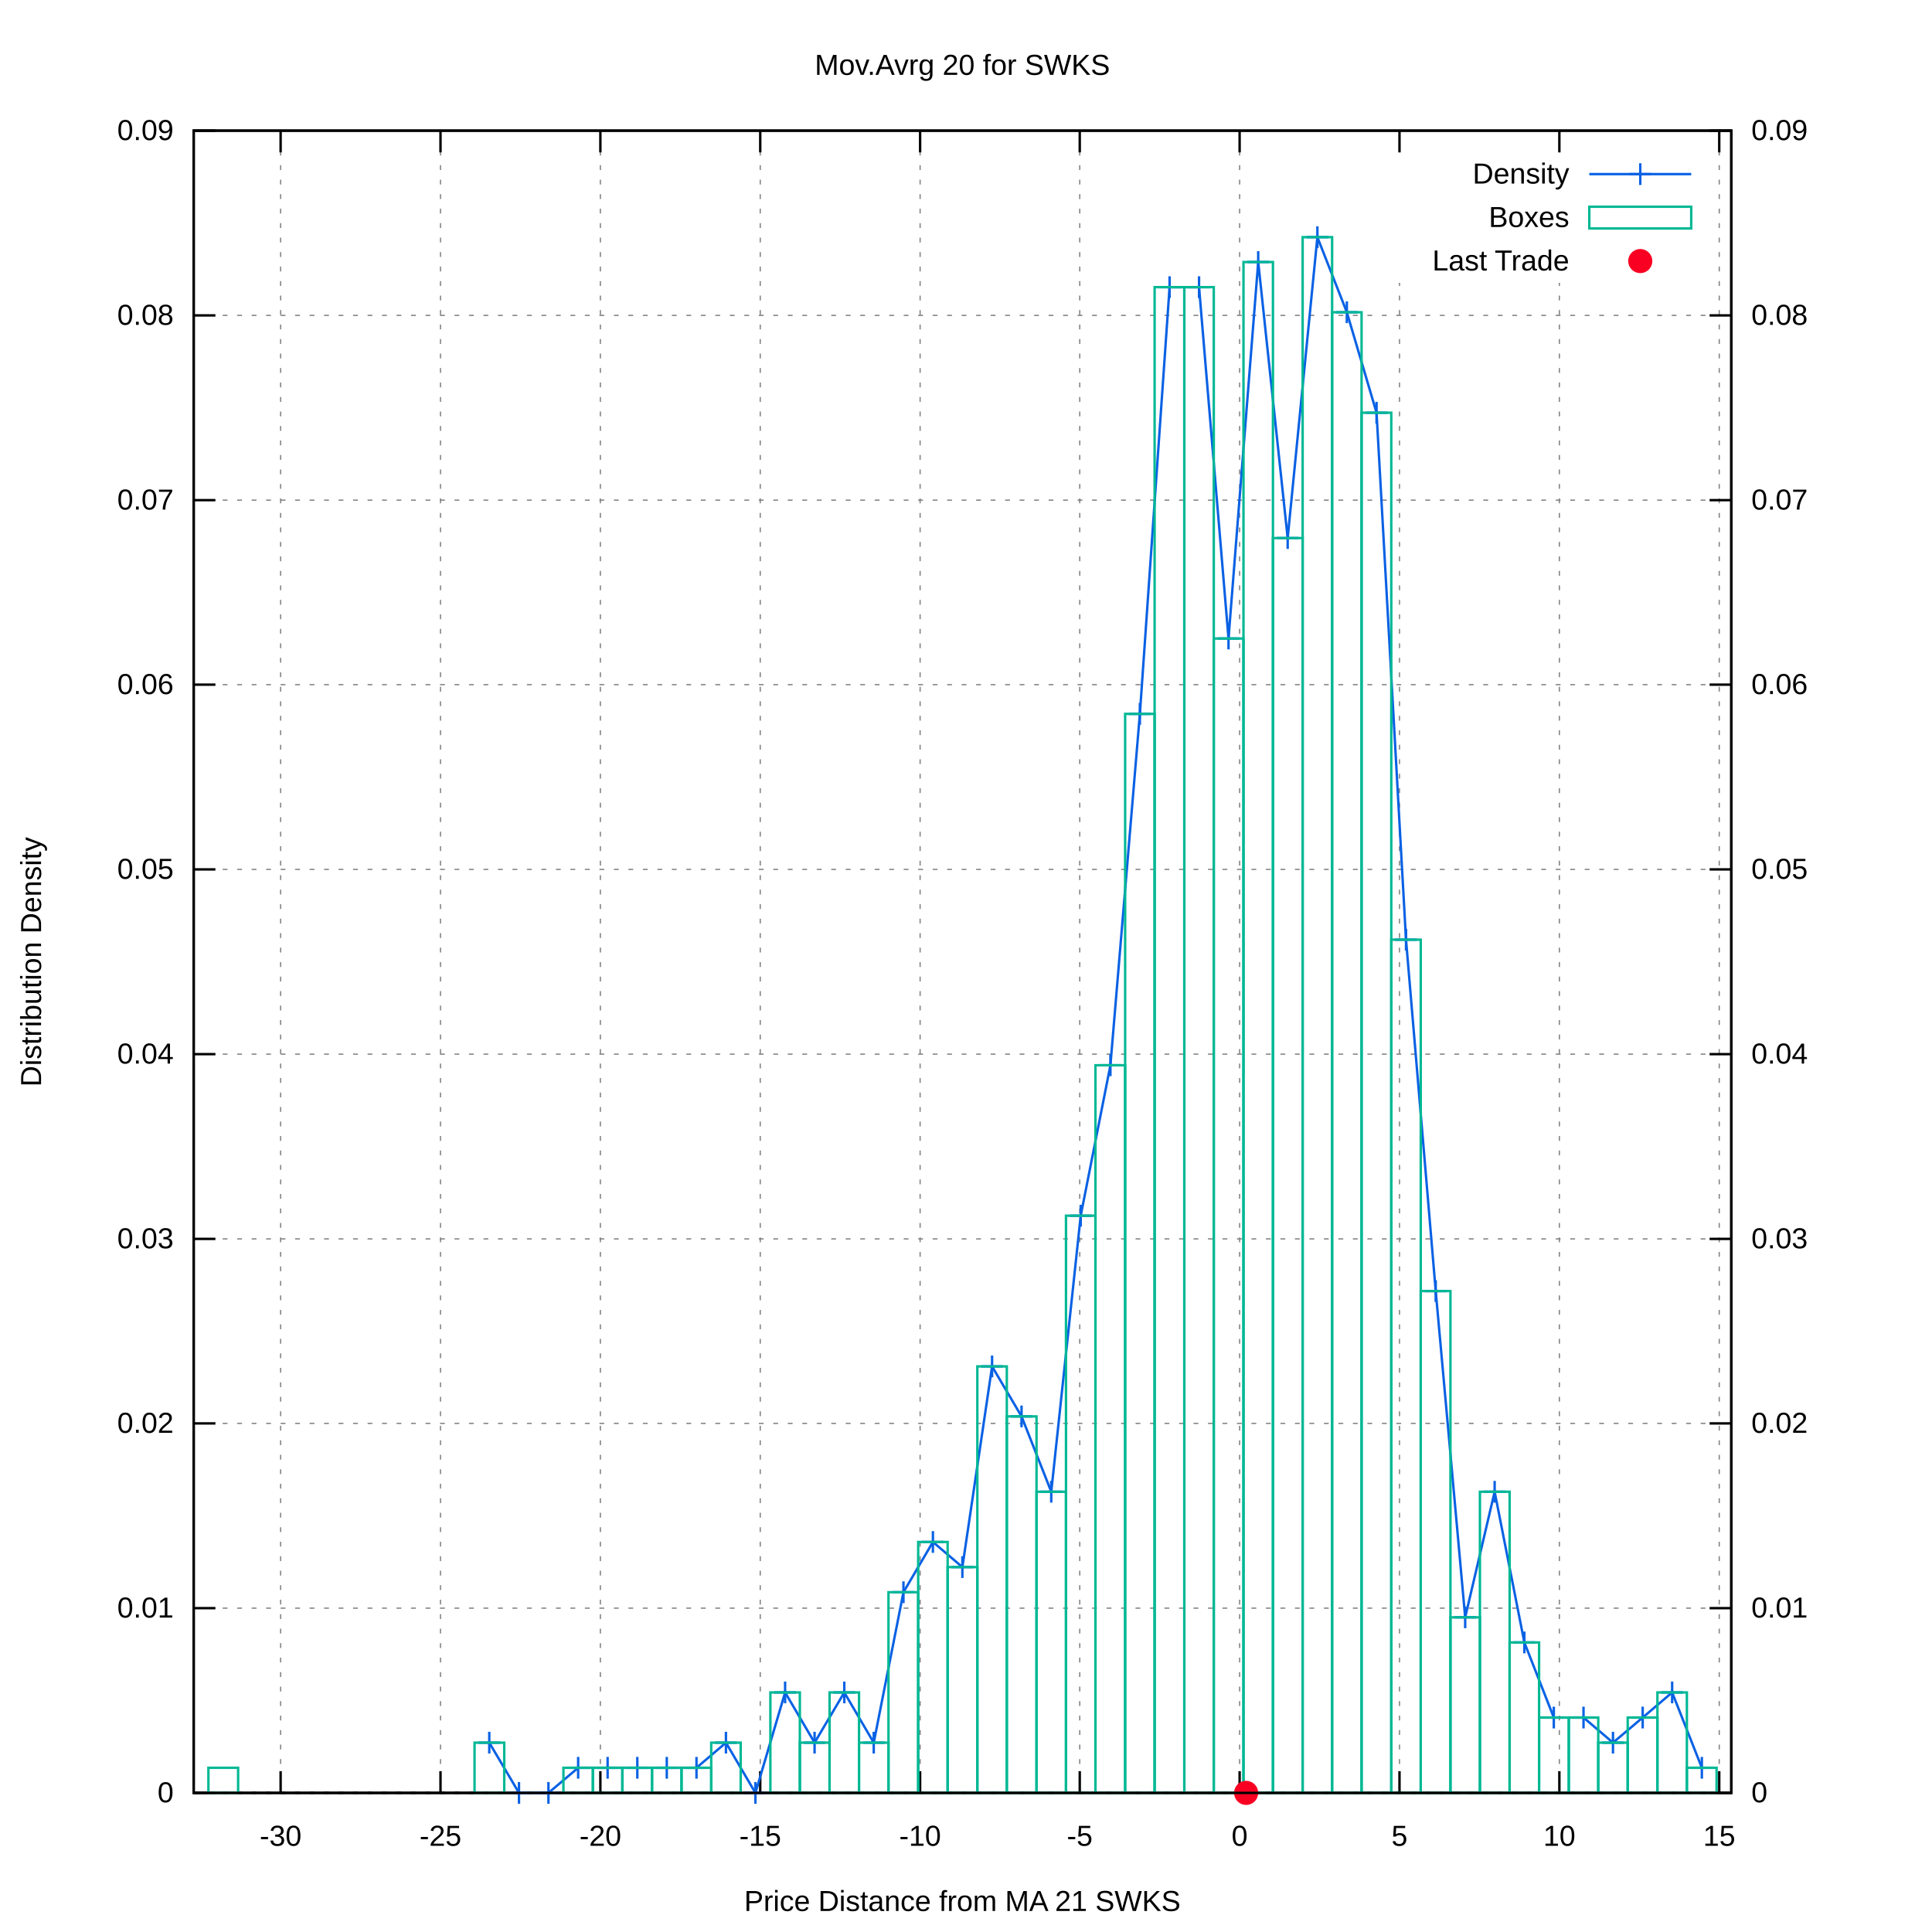
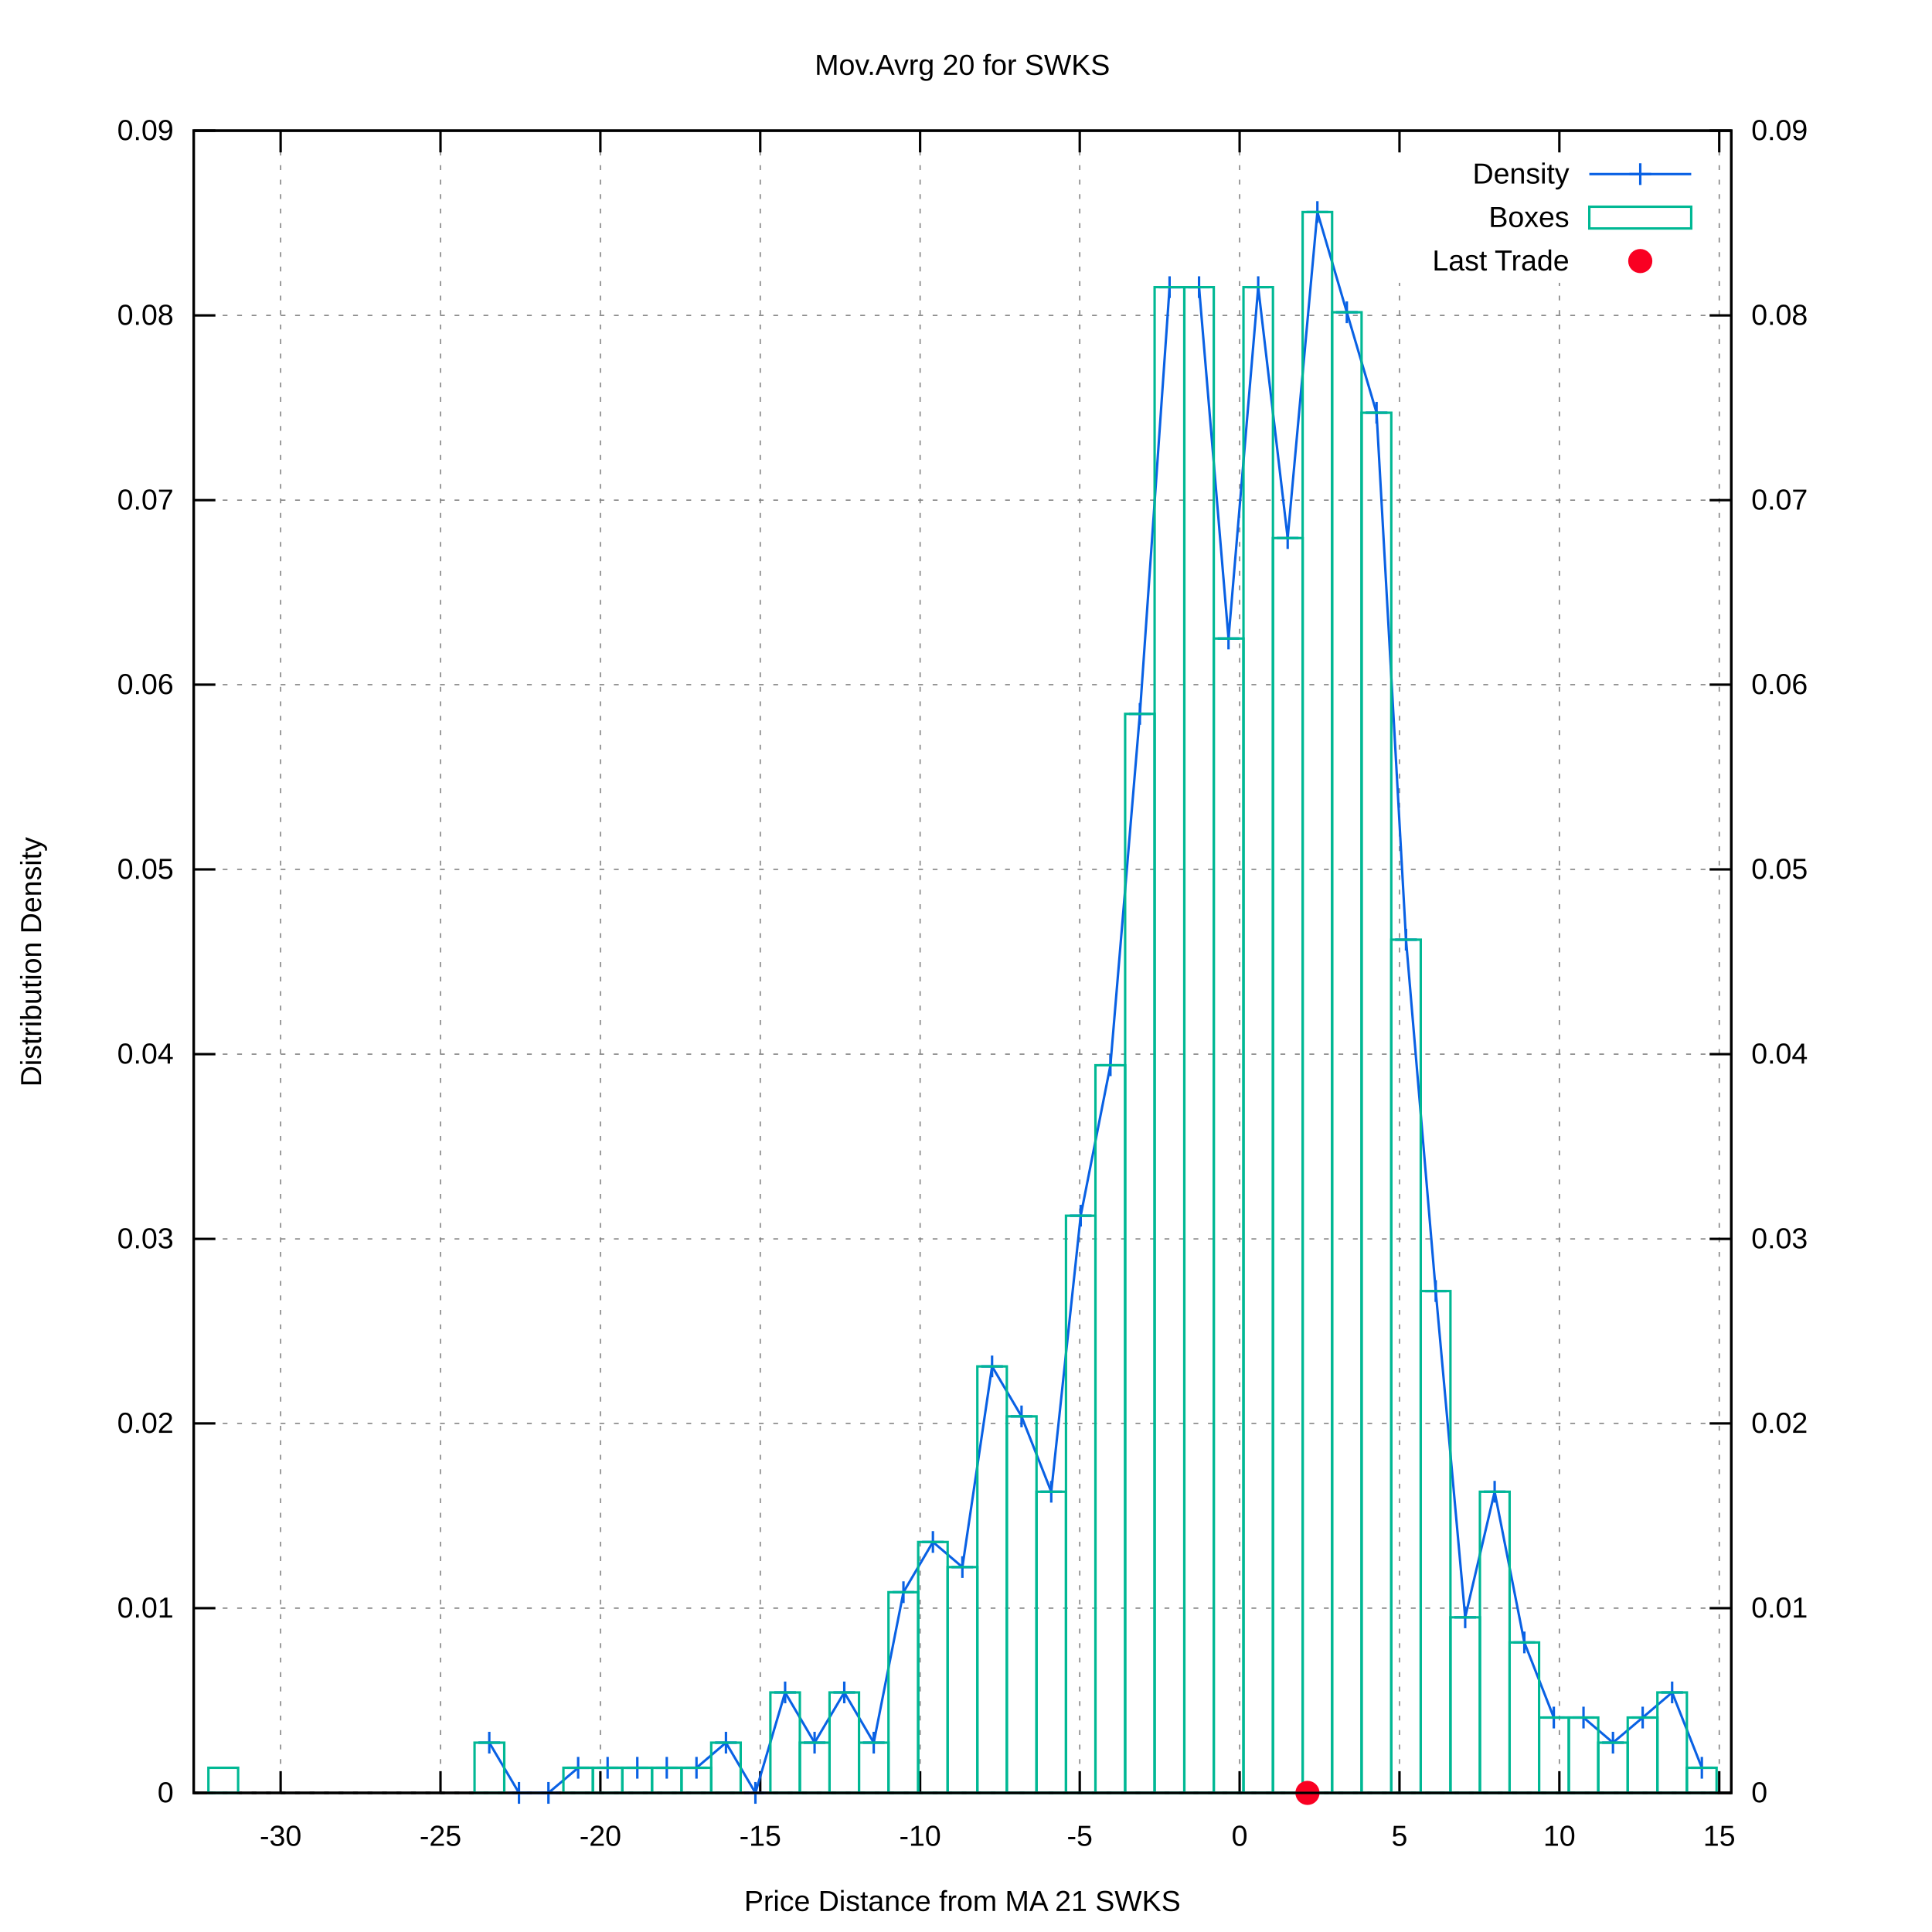
<svg xmlns="http://www.w3.org/2000/svg" xmlns:xlink="http://www.w3.org/1999/xlink" viewBox="0 0 800 800">
  <g id="gnuplot_canvas">
    <rect x="0" y="0" width="800" height="800" fill="#ffffff" />
    <defs>
      <circle id="gpDot" r="0.5" stroke-width="0.5" />
      <path id="gpPt0" stroke-width="0.222" stroke="currentColor" d="M-1,0 h2 M0,-1 v2" />
      <path id="gpPt1" stroke-width="0.222" stroke="currentColor" d="M-1,-1 L1,1 M1,-1 L-1,1" />
      <path id="gpPt2" stroke-width="0.222" stroke="currentColor" d="M-1,0 L1,0 M0,-1 L0,1 M-1,-1 L1,1 M-1,1 L1,-1" />
      <rect id="gpPt3" stroke-width="0.222" stroke="currentColor" x="-1" y="-1" width="2" height="2" />
      <rect id="gpPt4" stroke-width="0.222" stroke="currentColor" fill="currentColor" x="-1" y="-1" width="2" height="2" />
      <circle id="gpPt5" stroke-width="0.222" stroke="currentColor" cx="0" cy="0" r="1" />
      <use xlink:href="#gpPt5" id="gpPt6" fill="currentColor" stroke="none" />
      <path id="gpPt7" stroke-width="0.222" stroke="currentColor" d="M0,-1.33 L-1.33,0.67 L1.33,0.67 z" />
      <use xlink:href="#gpPt7" id="gpPt8" fill="currentColor" stroke="none" />
      <use xlink:href="#gpPt7" id="gpPt9" stroke="currentColor" transform="rotate(180)" />
      <use xlink:href="#gpPt9" id="gpPt10" fill="currentColor" stroke="none" />
      <use xlink:href="#gpPt3" id="gpPt11" stroke="currentColor" transform="rotate(45)" />
      <use xlink:href="#gpPt11" id="gpPt12" fill="currentColor" stroke="none" />
      <path id="gpPt13" stroke-width="0.222" stroke="currentColor" d="M0,1.330 L1.265,0.411 L0.782,-1.067 L-0.782,-1.076 L-1.265,0.411 z" />
      <use xlink:href="#gpPt13" id="gpPt14" fill="currentColor" stroke="none" />
      <filter id="textbox" filterUnits="objectBoundingBox" x="0" y="0" height="1" width="1">
        <feFlood flood-color="#FFFFFF" flood-opacity="1" result="bgnd" />
        <feComposite in="SourceGraphic" in2="bgnd" operator="atop" />
      </filter>
      <filter id="greybox" filterUnits="objectBoundingBox" x="0" y="0" height="1" width="1">
        <feFlood flood-color="lightgrey" flood-opacity="1" result="grey" />
        <feComposite in="SourceGraphic" in2="grey" operator="atop" />
      </filter>
    </defs>
    <g fill="none" color="#FFFFFF" stroke="black" stroke-width="1.00" stroke-linecap="butt" stroke-linejoin="miter">
</g>
    <g fill="none" color="black" stroke="currentColor" stroke-width="1.00" stroke-linecap="butt" stroke-linejoin="miter">
</g>
    <g fill="none" color="black" stroke="black" stroke-width="0.50" stroke-linecap="butt" stroke-linejoin="miter">
</g>
    <g fill="none" color="gray" stroke="currentColor" stroke-width="0.50" stroke-linecap="butt" stroke-linejoin="miter">
      <path stroke="gray" stroke-dasharray="2,4" class="gridline" d="M80.2,742.4 L716.9,742.4  " />
    </g>
    <g fill="none" color="gray" stroke="gray" stroke-width="1.00" stroke-linecap="butt" stroke-linejoin="miter">
</g>
    <g fill="none" color="black" stroke="currentColor" stroke-width="1.00" stroke-linecap="butt" stroke-linejoin="miter">
      <path stroke="black" d="M80.2,742.4 L89.2,742.4  " />
      <g transform="translate(71.9,746.3)" stroke="none" fill="black" font-family="arial" font-size="12.00" text-anchor="end">
        <text>
          <tspan font-family="arial"> 0</tspan>
        </text>
      </g>
    </g>
    <g fill="none" color="black" stroke="currentColor" stroke-width="1.00" stroke-linecap="butt" stroke-linejoin="miter">
</g>
    <g fill="none" color="black" stroke="black" stroke-width="0.50" stroke-linecap="butt" stroke-linejoin="miter">
</g>
    <g fill="none" color="gray" stroke="currentColor" stroke-width="0.50" stroke-linecap="butt" stroke-linejoin="miter">
      <path stroke="gray" stroke-dasharray="2,4" class="gridline" d="M80.2,665.9 L716.9,665.9  " />
    </g>
    <g fill="none" color="gray" stroke="gray" stroke-width="1.00" stroke-linecap="butt" stroke-linejoin="miter">
</g>
    <g fill="none" color="black" stroke="currentColor" stroke-width="1.00" stroke-linecap="butt" stroke-linejoin="miter">
      <path stroke="black" d="M80.2,665.9 L89.2,665.9  " />
      <g transform="translate(71.9,669.8)" stroke="none" fill="black" font-family="arial" font-size="12.00" text-anchor="end">
        <text>
          <tspan font-family="arial"> 0.01</tspan>
        </text>
      </g>
    </g>
    <g fill="none" color="black" stroke="currentColor" stroke-width="1.00" stroke-linecap="butt" stroke-linejoin="miter">
</g>
    <g fill="none" color="black" stroke="black" stroke-width="0.50" stroke-linecap="butt" stroke-linejoin="miter">
</g>
    <g fill="none" color="gray" stroke="currentColor" stroke-width="0.50" stroke-linecap="butt" stroke-linejoin="miter">
      <path stroke="gray" stroke-dasharray="2,4" class="gridline" d="M80.2,589.4 L716.9,589.4  " />
    </g>
    <g fill="none" color="gray" stroke="gray" stroke-width="1.00" stroke-linecap="butt" stroke-linejoin="miter">
</g>
    <g fill="none" color="black" stroke="currentColor" stroke-width="1.00" stroke-linecap="butt" stroke-linejoin="miter">
      <path stroke="black" d="M80.2,589.4 L89.2,589.4  " />
      <g transform="translate(71.9,593.3)" stroke="none" fill="black" font-family="arial" font-size="12.00" text-anchor="end">
        <text>
          <tspan font-family="arial"> 0.02</tspan>
        </text>
      </g>
    </g>
    <g fill="none" color="black" stroke="currentColor" stroke-width="1.00" stroke-linecap="butt" stroke-linejoin="miter">
</g>
    <g fill="none" color="black" stroke="black" stroke-width="0.50" stroke-linecap="butt" stroke-linejoin="miter">
</g>
    <g fill="none" color="gray" stroke="currentColor" stroke-width="0.50" stroke-linecap="butt" stroke-linejoin="miter">
      <path stroke="gray" stroke-dasharray="2,4" class="gridline" d="M80.2,513.0 L716.9,513.0  " />
    </g>
    <g fill="none" color="gray" stroke="gray" stroke-width="1.00" stroke-linecap="butt" stroke-linejoin="miter">
</g>
    <g fill="none" color="black" stroke="currentColor" stroke-width="1.00" stroke-linecap="butt" stroke-linejoin="miter">
      <path stroke="black" d="M80.2,513.0 L89.2,513.0  " />
      <g transform="translate(71.9,516.9)" stroke="none" fill="black" font-family="arial" font-size="12.00" text-anchor="end">
        <text>
          <tspan font-family="arial"> 0.03</tspan>
        </text>
      </g>
    </g>
    <g fill="none" color="black" stroke="currentColor" stroke-width="1.00" stroke-linecap="butt" stroke-linejoin="miter">
</g>
    <g fill="none" color="black" stroke="black" stroke-width="0.50" stroke-linecap="butt" stroke-linejoin="miter">
</g>
    <g fill="none" color="gray" stroke="currentColor" stroke-width="0.50" stroke-linecap="butt" stroke-linejoin="miter">
      <path stroke="gray" stroke-dasharray="2,4" class="gridline" d="M80.2,436.5 L716.9,436.5  " />
    </g>
    <g fill="none" color="gray" stroke="gray" stroke-width="1.00" stroke-linecap="butt" stroke-linejoin="miter">
</g>
    <g fill="none" color="black" stroke="currentColor" stroke-width="1.00" stroke-linecap="butt" stroke-linejoin="miter">
      <path stroke="black" d="M80.2,436.5 L89.2,436.5  " />
      <g transform="translate(71.9,440.4)" stroke="none" fill="black" font-family="arial" font-size="12.00" text-anchor="end">
        <text>
          <tspan font-family="arial"> 0.04</tspan>
        </text>
      </g>
    </g>
    <g fill="none" color="black" stroke="currentColor" stroke-width="1.00" stroke-linecap="butt" stroke-linejoin="miter">
</g>
    <g fill="none" color="black" stroke="black" stroke-width="0.50" stroke-linecap="butt" stroke-linejoin="miter">
</g>
    <g fill="none" color="gray" stroke="currentColor" stroke-width="0.50" stroke-linecap="butt" stroke-linejoin="miter">
      <path stroke="gray" stroke-dasharray="2,4" class="gridline" d="M80.2,360.0 L716.9,360.0  " />
    </g>
    <g fill="none" color="gray" stroke="gray" stroke-width="1.00" stroke-linecap="butt" stroke-linejoin="miter">
</g>
    <g fill="none" color="black" stroke="currentColor" stroke-width="1.00" stroke-linecap="butt" stroke-linejoin="miter">
      <path stroke="black" d="M80.2,360.0 L89.2,360.0  " />
      <g transform="translate(71.9,363.9)" stroke="none" fill="black" font-family="arial" font-size="12.00" text-anchor="end">
        <text>
          <tspan font-family="arial"> 0.05</tspan>
        </text>
      </g>
    </g>
    <g fill="none" color="black" stroke="currentColor" stroke-width="1.00" stroke-linecap="butt" stroke-linejoin="miter">
</g>
    <g fill="none" color="black" stroke="black" stroke-width="0.50" stroke-linecap="butt" stroke-linejoin="miter">
</g>
    <g fill="none" color="gray" stroke="currentColor" stroke-width="0.50" stroke-linecap="butt" stroke-linejoin="miter">
      <path stroke="gray" stroke-dasharray="2,4" class="gridline" d="M80.2,283.5 L716.9,283.5  " />
    </g>
    <g fill="none" color="gray" stroke="gray" stroke-width="1.00" stroke-linecap="butt" stroke-linejoin="miter">
</g>
    <g fill="none" color="black" stroke="currentColor" stroke-width="1.00" stroke-linecap="butt" stroke-linejoin="miter">
      <path stroke="black" d="M80.2,283.5 L89.2,283.5  " />
      <g transform="translate(71.9,287.4)" stroke="none" fill="black" font-family="arial" font-size="12.00" text-anchor="end">
        <text>
          <tspan font-family="arial"> 0.06</tspan>
        </text>
      </g>
    </g>
    <g fill="none" color="black" stroke="currentColor" stroke-width="1.00" stroke-linecap="butt" stroke-linejoin="miter">
</g>
    <g fill="none" color="black" stroke="black" stroke-width="0.50" stroke-linecap="butt" stroke-linejoin="miter">
</g>
    <g fill="none" color="gray" stroke="currentColor" stroke-width="0.50" stroke-linecap="butt" stroke-linejoin="miter">
      <path stroke="gray" stroke-dasharray="2,4" class="gridline" d="M80.2,207.1 L716.9,207.1  " />
    </g>
    <g fill="none" color="gray" stroke="gray" stroke-width="1.00" stroke-linecap="butt" stroke-linejoin="miter">
</g>
    <g fill="none" color="black" stroke="currentColor" stroke-width="1.00" stroke-linecap="butt" stroke-linejoin="miter">
      <path stroke="black" d="M80.2,207.1 L89.2,207.1  " />
      <g transform="translate(71.9,211.0)" stroke="none" fill="black" font-family="arial" font-size="12.00" text-anchor="end">
        <text>
          <tspan font-family="arial"> 0.07</tspan>
        </text>
      </g>
    </g>
    <g fill="none" color="black" stroke="currentColor" stroke-width="1.00" stroke-linecap="butt" stroke-linejoin="miter">
</g>
    <g fill="none" color="black" stroke="black" stroke-width="0.50" stroke-linecap="butt" stroke-linejoin="miter">
</g>
    <g fill="none" color="gray" stroke="currentColor" stroke-width="0.50" stroke-linecap="butt" stroke-linejoin="miter">
      <path stroke="gray" stroke-dasharray="2,4" class="gridline" d="M80.2,130.6 L716.9,130.6  " />
    </g>
    <g fill="none" color="gray" stroke="gray" stroke-width="1.00" stroke-linecap="butt" stroke-linejoin="miter">
</g>
    <g fill="none" color="black" stroke="currentColor" stroke-width="1.00" stroke-linecap="butt" stroke-linejoin="miter">
      <path stroke="black" d="M80.2,130.6 L89.2,130.6  " />
      <g transform="translate(71.9,134.5)" stroke="none" fill="black" font-family="arial" font-size="12.00" text-anchor="end">
        <text>
          <tspan font-family="arial"> 0.08</tspan>
        </text>
      </g>
    </g>
    <g fill="none" color="black" stroke="currentColor" stroke-width="1.00" stroke-linecap="butt" stroke-linejoin="miter">
</g>
    <g fill="none" color="black" stroke="black" stroke-width="0.50" stroke-linecap="butt" stroke-linejoin="miter">
</g>
    <g fill="none" color="gray" stroke="currentColor" stroke-width="0.50" stroke-linecap="butt" stroke-linejoin="miter">
      <path stroke="gray" stroke-dasharray="2,4" class="gridline" d="M80.2,54.1 L716.9,54.1  " />
    </g>
    <g fill="none" color="gray" stroke="gray" stroke-width="1.00" stroke-linecap="butt" stroke-linejoin="miter">
</g>
    <g fill="none" color="black" stroke="currentColor" stroke-width="1.00" stroke-linecap="butt" stroke-linejoin="miter">
      <path stroke="black" d="M80.2,54.1 L89.2,54.1  " />
      <g transform="translate(71.9,58.0)" stroke="none" fill="black" font-family="arial" font-size="12.00" text-anchor="end">
        <text>
          <tspan font-family="arial"> 0.09</tspan>
        </text>
      </g>
    </g>
    <g fill="none" color="black" stroke="currentColor" stroke-width="1.00" stroke-linecap="butt" stroke-linejoin="miter">
</g>
    <g fill="none" color="black" stroke="black" stroke-width="0.50" stroke-linecap="butt" stroke-linejoin="miter">
</g>
    <g fill="none" color="gray" stroke="currentColor" stroke-width="0.50" stroke-linecap="butt" stroke-linejoin="miter">
      <path stroke="gray" stroke-dasharray="2,4" class="gridline" d="M116.2,742.4 L116.2,54.1  " />
    </g>
    <g fill="none" color="gray" stroke="gray" stroke-width="1.00" stroke-linecap="butt" stroke-linejoin="miter">
</g>
    <g fill="none" color="black" stroke="currentColor" stroke-width="1.00" stroke-linecap="butt" stroke-linejoin="miter">
      <path stroke="black" d="M116.2,742.4 L116.2,733.4 M116.2,54.1 L116.2,63.1  " />
      <g transform="translate(116.2,764.3)" stroke="none" fill="black" font-family="arial" font-size="12.00" text-anchor="middle">
        <text>
          <tspan font-family="arial">-30</tspan>
        </text>
      </g>
    </g>
    <g fill="none" color="black" stroke="currentColor" stroke-width="1.00" stroke-linecap="butt" stroke-linejoin="miter">
</g>
    <g fill="none" color="black" stroke="black" stroke-width="0.50" stroke-linecap="butt" stroke-linejoin="miter">
</g>
    <g fill="none" color="gray" stroke="currentColor" stroke-width="0.50" stroke-linecap="butt" stroke-linejoin="miter">
      <path stroke="gray" stroke-dasharray="2,4" class="gridline" d="M182.4,742.4 L182.4,54.1  " />
    </g>
    <g fill="none" color="gray" stroke="gray" stroke-width="1.00" stroke-linecap="butt" stroke-linejoin="miter">
</g>
    <g fill="none" color="black" stroke="currentColor" stroke-width="1.00" stroke-linecap="butt" stroke-linejoin="miter">
      <path stroke="black" d="M182.4,742.4 L182.4,733.4 M182.4,54.1 L182.4,63.1  " />
      <g transform="translate(182.4,764.3)" stroke="none" fill="black" font-family="arial" font-size="12.00" text-anchor="middle">
        <text>
          <tspan font-family="arial">-25</tspan>
        </text>
      </g>
    </g>
    <g fill="none" color="black" stroke="currentColor" stroke-width="1.00" stroke-linecap="butt" stroke-linejoin="miter">
</g>
    <g fill="none" color="black" stroke="black" stroke-width="0.50" stroke-linecap="butt" stroke-linejoin="miter">
</g>
    <g fill="none" color="gray" stroke="currentColor" stroke-width="0.50" stroke-linecap="butt" stroke-linejoin="miter">
      <path stroke="gray" stroke-dasharray="2,4" class="gridline" d="M248.6,742.4 L248.6,54.1  " />
    </g>
    <g fill="none" color="gray" stroke="gray" stroke-width="1.00" stroke-linecap="butt" stroke-linejoin="miter">
</g>
    <g fill="none" color="black" stroke="currentColor" stroke-width="1.00" stroke-linecap="butt" stroke-linejoin="miter">
      <path stroke="black" d="M248.6,742.4 L248.6,733.4 M248.6,54.1 L248.6,63.1  " />
      <g transform="translate(248.6,764.3)" stroke="none" fill="black" font-family="arial" font-size="12.00" text-anchor="middle">
        <text>
          <tspan font-family="arial">-20</tspan>
        </text>
      </g>
    </g>
    <g fill="none" color="black" stroke="currentColor" stroke-width="1.00" stroke-linecap="butt" stroke-linejoin="miter">
</g>
    <g fill="none" color="black" stroke="black" stroke-width="0.50" stroke-linecap="butt" stroke-linejoin="miter">
</g>
    <g fill="none" color="gray" stroke="currentColor" stroke-width="0.50" stroke-linecap="butt" stroke-linejoin="miter">
      <path stroke="gray" stroke-dasharray="2,4" class="gridline" d="M314.8,742.4 L314.8,54.1  " />
    </g>
    <g fill="none" color="gray" stroke="gray" stroke-width="1.00" stroke-linecap="butt" stroke-linejoin="miter">
</g>
    <g fill="none" color="black" stroke="currentColor" stroke-width="1.00" stroke-linecap="butt" stroke-linejoin="miter">
      <path stroke="black" d="M314.8,742.4 L314.8,733.4 M314.8,54.1 L314.8,63.1  " />
      <g transform="translate(314.8,764.3)" stroke="none" fill="black" font-family="arial" font-size="12.00" text-anchor="middle">
        <text>
          <tspan font-family="arial">-15</tspan>
        </text>
      </g>
    </g>
    <g fill="none" color="black" stroke="currentColor" stroke-width="1.00" stroke-linecap="butt" stroke-linejoin="miter">
</g>
    <g fill="none" color="black" stroke="black" stroke-width="0.50" stroke-linecap="butt" stroke-linejoin="miter">
</g>
    <g fill="none" color="gray" stroke="currentColor" stroke-width="0.50" stroke-linecap="butt" stroke-linejoin="miter">
      <path stroke="gray" stroke-dasharray="2,4" class="gridline" d="M381.0,742.4 L381.0,54.1  " />
    </g>
    <g fill="none" color="gray" stroke="gray" stroke-width="1.00" stroke-linecap="butt" stroke-linejoin="miter">
</g>
    <g fill="none" color="black" stroke="currentColor" stroke-width="1.00" stroke-linecap="butt" stroke-linejoin="miter">
      <path stroke="black" d="M381.0,742.4 L381.0,733.4 M381.0,54.1 L381.0,63.1  " />
      <g transform="translate(381.0,764.3)" stroke="none" fill="black" font-family="arial" font-size="12.00" text-anchor="middle">
        <text>
          <tspan font-family="arial">-10</tspan>
        </text>
      </g>
    </g>
    <g fill="none" color="black" stroke="currentColor" stroke-width="1.00" stroke-linecap="butt" stroke-linejoin="miter">
</g>
    <g fill="none" color="black" stroke="black" stroke-width="0.50" stroke-linecap="butt" stroke-linejoin="miter">
</g>
    <g fill="none" color="gray" stroke="currentColor" stroke-width="0.50" stroke-linecap="butt" stroke-linejoin="miter">
      <path stroke="gray" stroke-dasharray="2,4" class="gridline" d="M447.1,742.4 L447.1,54.1  " />
    </g>
    <g fill="none" color="gray" stroke="gray" stroke-width="1.00" stroke-linecap="butt" stroke-linejoin="miter">
</g>
    <g fill="none" color="black" stroke="currentColor" stroke-width="1.00" stroke-linecap="butt" stroke-linejoin="miter">
      <path stroke="black" d="M447.1,742.4 L447.1,733.4 M447.1,54.1 L447.1,63.1  " />
      <g transform="translate(447.1,764.3)" stroke="none" fill="black" font-family="arial" font-size="12.00" text-anchor="middle">
        <text>
          <tspan font-family="arial">-5</tspan>
        </text>
      </g>
    </g>
    <g fill="none" color="black" stroke="currentColor" stroke-width="1.00" stroke-linecap="butt" stroke-linejoin="miter">
</g>
    <g fill="none" color="black" stroke="black" stroke-width="0.50" stroke-linecap="butt" stroke-linejoin="miter">
</g>
    <g fill="none" color="gray" stroke="currentColor" stroke-width="0.50" stroke-linecap="butt" stroke-linejoin="miter">
      <path stroke="gray" stroke-dasharray="2,4" class="gridline" d="M513.3,742.4 L513.3,54.1  " />
    </g>
    <g fill="none" color="gray" stroke="gray" stroke-width="1.00" stroke-linecap="butt" stroke-linejoin="miter">
</g>
    <g fill="none" color="black" stroke="currentColor" stroke-width="1.00" stroke-linecap="butt" stroke-linejoin="miter">
      <path stroke="black" d="M513.3,742.4 L513.3,733.4 M513.3,54.1 L513.3,63.1  " />
      <g transform="translate(513.3,764.3)" stroke="none" fill="black" font-family="arial" font-size="12.00" text-anchor="middle">
        <text>
          <tspan font-family="arial"> 0</tspan>
        </text>
      </g>
    </g>
    <g fill="none" color="black" stroke="currentColor" stroke-width="1.00" stroke-linecap="butt" stroke-linejoin="miter">
</g>
    <g fill="none" color="black" stroke="black" stroke-width="0.50" stroke-linecap="butt" stroke-linejoin="miter">
</g>
    <g fill="none" color="gray" stroke="currentColor" stroke-width="0.50" stroke-linecap="butt" stroke-linejoin="miter">
      <path stroke="gray" stroke-dasharray="2,4" class="gridline" d="M579.5,742.4 L579.5,117.1 M579.5,63.1 L579.5,54.1  " />
    </g>
    <g fill="none" color="gray" stroke="gray" stroke-width="1.00" stroke-linecap="butt" stroke-linejoin="miter">
</g>
    <g fill="none" color="black" stroke="currentColor" stroke-width="1.00" stroke-linecap="butt" stroke-linejoin="miter">
      <path stroke="black" d="M579.5,742.4 L579.5,733.4 M579.5,54.1 L579.5,63.1  " />
      <g transform="translate(579.5,764.3)" stroke="none" fill="black" font-family="arial" font-size="12.00" text-anchor="middle">
        <text>
          <tspan font-family="arial"> 5</tspan>
        </text>
      </g>
    </g>
    <g fill="none" color="black" stroke="currentColor" stroke-width="1.00" stroke-linecap="butt" stroke-linejoin="miter">
</g>
    <g fill="none" color="black" stroke="black" stroke-width="0.50" stroke-linecap="butt" stroke-linejoin="miter">
</g>
    <g fill="none" color="gray" stroke="currentColor" stroke-width="0.50" stroke-linecap="butt" stroke-linejoin="miter">
      <path stroke="gray" stroke-dasharray="2,4" class="gridline" d="M645.7,742.4 L645.7,117.1 M645.7,63.1 L645.7,54.1  " />
    </g>
    <g fill="none" color="gray" stroke="gray" stroke-width="1.00" stroke-linecap="butt" stroke-linejoin="miter">
</g>
    <g fill="none" color="black" stroke="currentColor" stroke-width="1.00" stroke-linecap="butt" stroke-linejoin="miter">
      <path stroke="black" d="M645.7,742.4 L645.7,733.4 M645.7,54.1 L645.7,63.1  " />
      <g transform="translate(645.7,764.3)" stroke="none" fill="black" font-family="arial" font-size="12.00" text-anchor="middle">
        <text>
          <tspan font-family="arial"> 10</tspan>
        </text>
      </g>
    </g>
    <g fill="none" color="black" stroke="currentColor" stroke-width="1.00" stroke-linecap="butt" stroke-linejoin="miter">
</g>
    <g fill="none" color="black" stroke="black" stroke-width="0.50" stroke-linecap="butt" stroke-linejoin="miter">
</g>
    <g fill="none" color="gray" stroke="currentColor" stroke-width="0.50" stroke-linecap="butt" stroke-linejoin="miter">
      <path stroke="gray" stroke-dasharray="2,4" class="gridline" d="M711.9,742.4 L711.9,54.1  " />
    </g>
    <g fill="none" color="gray" stroke="gray" stroke-width="1.00" stroke-linecap="butt" stroke-linejoin="miter">
</g>
    <g fill="none" color="black" stroke="currentColor" stroke-width="1.00" stroke-linecap="butt" stroke-linejoin="miter">
      <path stroke="black" d="M711.9,742.4 L711.9,733.4 M711.9,54.1 L711.9,63.1  " />
      <g transform="translate(711.9,764.3)" stroke="none" fill="black" font-family="arial" font-size="12.00" text-anchor="middle">
        <text>
          <tspan font-family="arial"> 15</tspan>
        </text>
      </g>
    </g>
    <g fill="none" color="black" stroke="currentColor" stroke-width="1.00" stroke-linecap="butt" stroke-linejoin="miter">
      <path stroke="black" d="M716.9,742.4 L707.9,742.4  " />
      <g transform="translate(725.2,746.3)" stroke="none" fill="black" font-family="arial" font-size="12.00" text-anchor="start">
        <text>
          <tspan font-family="arial"> 0</tspan>
        </text>
      </g>
    </g>
    <g fill="none" color="black" stroke="currentColor" stroke-width="1.00" stroke-linecap="butt" stroke-linejoin="miter">
      <path stroke="black" d="M716.9,665.9 L707.9,665.9  " />
      <g transform="translate(725.2,669.8)" stroke="none" fill="black" font-family="arial" font-size="12.00" text-anchor="start">
        <text>
          <tspan font-family="arial"> 0.01</tspan>
        </text>
      </g>
    </g>
    <g fill="none" color="black" stroke="currentColor" stroke-width="1.00" stroke-linecap="butt" stroke-linejoin="miter">
      <path stroke="black" d="M716.9,589.4 L707.9,589.4  " />
      <g transform="translate(725.2,593.3)" stroke="none" fill="black" font-family="arial" font-size="12.00" text-anchor="start">
        <text>
          <tspan font-family="arial"> 0.02</tspan>
        </text>
      </g>
    </g>
    <g fill="none" color="black" stroke="currentColor" stroke-width="1.00" stroke-linecap="butt" stroke-linejoin="miter">
      <path stroke="black" d="M716.9,513.0 L707.9,513.0  " />
      <g transform="translate(725.2,516.9)" stroke="none" fill="black" font-family="arial" font-size="12.00" text-anchor="start">
        <text>
          <tspan font-family="arial"> 0.03</tspan>
        </text>
      </g>
    </g>
    <g fill="none" color="black" stroke="currentColor" stroke-width="1.00" stroke-linecap="butt" stroke-linejoin="miter">
      <path stroke="black" d="M716.9,436.5 L707.9,436.5  " />
      <g transform="translate(725.2,440.4)" stroke="none" fill="black" font-family="arial" font-size="12.00" text-anchor="start">
        <text>
          <tspan font-family="arial"> 0.04</tspan>
        </text>
      </g>
    </g>
    <g fill="none" color="black" stroke="currentColor" stroke-width="1.00" stroke-linecap="butt" stroke-linejoin="miter">
      <path stroke="black" d="M716.9,360.0 L707.9,360.0  " />
      <g transform="translate(725.2,363.9)" stroke="none" fill="black" font-family="arial" font-size="12.00" text-anchor="start">
        <text>
          <tspan font-family="arial"> 0.05</tspan>
        </text>
      </g>
    </g>
    <g fill="none" color="black" stroke="currentColor" stroke-width="1.00" stroke-linecap="butt" stroke-linejoin="miter">
      <path stroke="black" d="M716.9,283.5 L707.9,283.5  " />
      <g transform="translate(725.2,287.4)" stroke="none" fill="black" font-family="arial" font-size="12.00" text-anchor="start">
        <text>
          <tspan font-family="arial"> 0.06</tspan>
        </text>
      </g>
    </g>
    <g fill="none" color="black" stroke="currentColor" stroke-width="1.00" stroke-linecap="butt" stroke-linejoin="miter">
      <path stroke="black" d="M716.9,207.1 L707.9,207.1  " />
      <g transform="translate(725.2,211.0)" stroke="none" fill="black" font-family="arial" font-size="12.00" text-anchor="start">
        <text>
          <tspan font-family="arial"> 0.07</tspan>
        </text>
      </g>
    </g>
    <g fill="none" color="black" stroke="currentColor" stroke-width="1.00" stroke-linecap="butt" stroke-linejoin="miter">
      <path stroke="black" d="M716.9,130.6 L707.9,130.6  " />
      <g transform="translate(725.2,134.5)" stroke="none" fill="black" font-family="arial" font-size="12.00" text-anchor="start">
        <text>
          <tspan font-family="arial"> 0.08</tspan>
        </text>
      </g>
    </g>
    <g fill="none" color="black" stroke="currentColor" stroke-width="1.00" stroke-linecap="butt" stroke-linejoin="miter">
      <path stroke="black" d="M716.9,54.1 L707.9,54.1  " />
      <g transform="translate(725.2,58.0)" stroke="none" fill="black" font-family="arial" font-size="12.00" text-anchor="start">
        <text>
          <tspan font-family="arial"> 0.09</tspan>
        </text>
      </g>
    </g>
    <g fill="none" color="black" stroke="currentColor" stroke-width="1.00" stroke-linecap="butt" stroke-linejoin="miter">
</g>
    <g fill="none" color="gray" stroke="currentColor" stroke-width="1.00" stroke-linecap="butt" stroke-linejoin="miter">
      <path stroke="black" stroke-dasharray="2,4" d="M80.2,742.4 L716.9,742.4  " />
    </g>
    <g fill="none" color="black" stroke="currentColor" stroke-width="1.00" stroke-linecap="butt" stroke-linejoin="miter">
      <path stroke="black" d="M80.2,54.1 L80.2,742.4 L716.9,742.4 L716.9,54.1 L80.2,54.1 Z  " />
    </g>
    <g fill="none" color="black" stroke="currentColor" stroke-width="1.00" stroke-linecap="butt" stroke-linejoin="miter">
      <g transform="translate(17.0,398.3) rotate(270)" stroke="none" fill="black" font-family="arial" font-size="12.00" text-anchor="middle">
        <text>
          <tspan font-family="arial">Distribution Density</tspan>
        </text>
      </g>
    </g>
    <g fill="none" color="black" stroke="currentColor" stroke-width="1.00" stroke-linecap="butt" stroke-linejoin="miter">
      <g transform="translate(398.5,791.3)" stroke="none" fill="black" font-family="arial" font-size="12.00" text-anchor="middle">
        <text>
          <tspan font-family="arial">Price Distance from MA 21 SWKS</tspan>
        </text>
      </g>
    </g>
    <g fill="none" color="black" stroke="currentColor" stroke-width="1.00" stroke-linecap="butt" stroke-linejoin="miter">
      <g transform="translate(398.5,31.0)" stroke="none" fill="black" font-family="arial" font-size="12.00" text-anchor="middle">
        <text>
          <tspan font-family="arial">Mov.Avrg 20 for SWKS </tspan>
        </text>
      </g>
    </g>
    <g id="gnuplot_plot_1">
      <g fill="none" color="black" stroke="currentColor" stroke-width="1.00" stroke-linecap="butt" stroke-linejoin="miter">
        <g transform="translate(649.8,76.0)" stroke="none" fill="black" font-family="arial" font-size="12.00" text-anchor="end">
          <text>
            <tspan font-family="arial">Density</tspan>
          </text>
        </g>
      </g>
      <g fill="none" color="black" stroke="currentColor" stroke-width="1.00" stroke-linecap="butt" stroke-linejoin="miter">
-         <path stroke="rgb(  9,  97, 228)" d="M658.1,72.1 L700.3,72.1 M202.6,721.6 L214.9,742.4 L227.1,742.4 L239.4,732.0 L251.6,732.0 L263.9,732.0   L276.1,732.0 L288.4,732.0 L300.6,721.6 L312.8,742.4 L325.1,700.8 L337.3,721.6 L349.6,700.8 L361.8,721.6   L374.1,659.3 L386.3,638.5 L398.5,648.9 L410.8,565.8 L423.0,586.5 L435.3,617.7 L447.5,503.4 L459.8,441.1   L472.0,295.6 L484.3,118.9 L496.5,118.9 L508.7,264.4 L521.0,108.5 L533.2,222.8 L545.5,98.2 L557.7,129.3   L570.0,170.9 L582.2,389.1 L594.5,534.6 L606.7,669.7 L618.9,617.7 L631.2,680.1 L643.4,711.2 L655.7,711.2   L667.9,721.6 L680.2,711.2 L692.4,700.8 L704.7,732.0  " />
+         <path stroke="rgb(  9,  97, 228)" d="M658.1,72.1 L700.3,72.1 M202.6,721.6 L214.9,742.4 L227.1,742.4 L239.4,732.0 L251.6,732.0 L263.9,732.0   L276.1,732.0 L288.4,732.0 L300.6,721.6 L312.8,742.4 L325.1,700.8 L337.3,721.6 L349.6,700.8 L361.8,721.6   L374.1,659.3 L386.3,638.5 L398.5,648.9 L410.8,565.8 L423.0,586.5 L435.3,617.7 L447.5,503.4 L459.8,441.1   L472.0,295.6 L484.3,118.9 L496.5,118.9 L508.7,264.4 L521.0,118.9 L533.2,222.8 L545.5,87.8 L557.7,129.3   L570.0,170.9 L582.2,389.1 L594.5,534.6 L606.7,669.7 L618.9,617.7 L631.2,680.1 L643.4,711.2 L655.7,711.2   L667.9,721.6 L680.2,711.2 L692.4,700.8 L704.7,732.0  " />
        <use xlink:href="#gpPt0" transform="translate(202.6,721.6) scale(4.50)" color="rgb(  9,  97, 228)" />
        <use xlink:href="#gpPt0" transform="translate(214.9,742.4) scale(4.50)" color="rgb(  9,  97, 228)" />
        <use xlink:href="#gpPt0" transform="translate(227.1,742.4) scale(4.50)" color="rgb(  9,  97, 228)" />
        <use xlink:href="#gpPt0" transform="translate(239.4,732.0) scale(4.50)" color="rgb(  9,  97, 228)" />
        <use xlink:href="#gpPt0" transform="translate(251.6,732.0) scale(4.50)" color="rgb(  9,  97, 228)" />
        <use xlink:href="#gpPt0" transform="translate(263.9,732.0) scale(4.50)" color="rgb(  9,  97, 228)" />
        <use xlink:href="#gpPt0" transform="translate(276.1,732.0) scale(4.50)" color="rgb(  9,  97, 228)" />
        <use xlink:href="#gpPt0" transform="translate(288.4,732.0) scale(4.50)" color="rgb(  9,  97, 228)" />
        <use xlink:href="#gpPt0" transform="translate(300.6,721.6) scale(4.50)" color="rgb(  9,  97, 228)" />
        <use xlink:href="#gpPt0" transform="translate(312.8,742.4) scale(4.50)" color="rgb(  9,  97, 228)" />
        <use xlink:href="#gpPt0" transform="translate(325.1,700.8) scale(4.50)" color="rgb(  9,  97, 228)" />
        <use xlink:href="#gpPt0" transform="translate(337.3,721.6) scale(4.50)" color="rgb(  9,  97, 228)" />
        <use xlink:href="#gpPt0" transform="translate(349.6,700.8) scale(4.50)" color="rgb(  9,  97, 228)" />
        <use xlink:href="#gpPt0" transform="translate(361.8,721.6) scale(4.50)" color="rgb(  9,  97, 228)" />
        <use xlink:href="#gpPt0" transform="translate(374.1,659.3) scale(4.50)" color="rgb(  9,  97, 228)" />
        <use xlink:href="#gpPt0" transform="translate(386.3,638.5) scale(4.50)" color="rgb(  9,  97, 228)" />
        <use xlink:href="#gpPt0" transform="translate(398.5,648.9) scale(4.50)" color="rgb(  9,  97, 228)" />
        <use xlink:href="#gpPt0" transform="translate(410.8,565.8) scale(4.50)" color="rgb(  9,  97, 228)" />
        <use xlink:href="#gpPt0" transform="translate(423.0,586.5) scale(4.50)" color="rgb(  9,  97, 228)" />
        <use xlink:href="#gpPt0" transform="translate(435.3,617.7) scale(4.50)" color="rgb(  9,  97, 228)" />
        <use xlink:href="#gpPt0" transform="translate(447.5,503.4) scale(4.50)" color="rgb(  9,  97, 228)" />
        <use xlink:href="#gpPt0" transform="translate(459.8,441.1) scale(4.50)" color="rgb(  9,  97, 228)" />
        <use xlink:href="#gpPt0" transform="translate(472.0,295.6) scale(4.50)" color="rgb(  9,  97, 228)" />
        <use xlink:href="#gpPt0" transform="translate(484.3,118.9) scale(4.50)" color="rgb(  9,  97, 228)" />
        <use xlink:href="#gpPt0" transform="translate(496.5,118.9) scale(4.50)" color="rgb(  9,  97, 228)" />
        <use xlink:href="#gpPt0" transform="translate(508.7,264.4) scale(4.50)" color="rgb(  9,  97, 228)" />
-         <use xlink:href="#gpPt0" transform="translate(521.0,108.5) scale(4.50)" color="rgb(  9,  97, 228)" />
+         <use xlink:href="#gpPt0" transform="translate(521.0,118.9) scale(4.50)" color="rgb(  9,  97, 228)" />
        <use xlink:href="#gpPt0" transform="translate(533.2,222.8) scale(4.50)" color="rgb(  9,  97, 228)" />
-         <use xlink:href="#gpPt0" transform="translate(545.5,98.2) scale(4.50)" color="rgb(  9,  97, 228)" />
+         <use xlink:href="#gpPt0" transform="translate(545.5,87.8) scale(4.50)" color="rgb(  9,  97, 228)" />
        <use xlink:href="#gpPt0" transform="translate(557.7,129.3) scale(4.50)" color="rgb(  9,  97, 228)" />
        <use xlink:href="#gpPt0" transform="translate(570.0,170.9) scale(4.50)" color="rgb(  9,  97, 228)" />
        <use xlink:href="#gpPt0" transform="translate(582.2,389.1) scale(4.50)" color="rgb(  9,  97, 228)" />
        <use xlink:href="#gpPt0" transform="translate(594.5,534.6) scale(4.50)" color="rgb(  9,  97, 228)" />
        <use xlink:href="#gpPt0" transform="translate(606.7,669.7) scale(4.50)" color="rgb(  9,  97, 228)" />
        <use xlink:href="#gpPt0" transform="translate(618.9,617.7) scale(4.50)" color="rgb(  9,  97, 228)" />
        <use xlink:href="#gpPt0" transform="translate(631.2,680.1) scale(4.50)" color="rgb(  9,  97, 228)" />
        <use xlink:href="#gpPt0" transform="translate(643.4,711.2) scale(4.50)" color="rgb(  9,  97, 228)" />
        <use xlink:href="#gpPt0" transform="translate(655.7,711.2) scale(4.50)" color="rgb(  9,  97, 228)" />
        <use xlink:href="#gpPt0" transform="translate(667.9,721.6) scale(4.50)" color="rgb(  9,  97, 228)" />
        <use xlink:href="#gpPt0" transform="translate(680.2,711.2) scale(4.50)" color="rgb(  9,  97, 228)" />
        <use xlink:href="#gpPt0" transform="translate(692.4,700.8) scale(4.50)" color="rgb(  9,  97, 228)" />
        <use xlink:href="#gpPt0" transform="translate(704.7,732.0) scale(4.50)" color="rgb(  9,  97, 228)" />
        <use xlink:href="#gpPt0" transform="translate(679.2,72.1) scale(4.50)" color="rgb(  9,  97, 228)" />
      </g>
    </g>
    <g id="gnuplot_plot_2">
      <g fill="none" color="black" stroke="currentColor" stroke-width="1.00" stroke-linecap="butt" stroke-linejoin="miter">
        <g transform="translate(649.8,94.0)" stroke="none" fill="black" font-family="arial" font-size="12.00" text-anchor="end">
          <text>
            <tspan font-family="arial">Boxes</tspan>
          </text>
        </g>
      </g>
      <g fill="none" color="black" stroke="currentColor" stroke-width="1.00" stroke-linecap="butt" stroke-linejoin="miter">
        <path stroke="rgb(  0, 184, 148)" d="M658.1,94.6 L700.3,94.6 L700.3,85.6 L658.1,85.6 L658.1,94.6 Z  " />
        <path stroke="rgb(  0, 184, 148)" d="M86.3,742.4 L86.3,732.0 L98.6,732.0 L98.6,742.4 L86.3,742.4 Z  " />
        <path stroke="rgb(  0, 184, 148)" d="M196.5,742.4 L196.5,721.6 L208.8,721.6 L208.8,742.4 L196.5,742.4 Z  " />
        <path stroke="rgb(  0, 184, 148)" d="M233.3,742.4 L233.3,732.0 L245.5,732.0 L245.5,742.4 L233.3,742.4 Z  " />
        <path stroke="rgb(  0, 184, 148)" d="M245.5,742.4 L245.5,732.0 L257.7,732.0 L257.7,742.4 L245.5,742.4 Z  " />
        <path stroke="rgb(  0, 184, 148)" d="M257.7,742.4 L257.7,732.0 L270.0,732.0 L270.0,742.4 L257.7,742.4 Z  " />
        <path stroke="rgb(  0, 184, 148)" d="M270.0,742.4 L270.0,732.0 L282.2,732.0 L282.2,742.4 L270.0,742.4 Z  " />
        <path stroke="rgb(  0, 184, 148)" d="M282.2,742.4 L282.2,732.0 L294.5,732.0 L294.5,742.4 L282.2,742.4 Z  " />
        <path stroke="rgb(  0, 184, 148)" d="M294.5,742.4 L294.5,721.6 L306.7,721.6 L306.7,742.4 L294.5,742.4 Z  " />
        <path stroke="rgb(  0, 184, 148)" d="M319.0,742.4 L319.0,700.8 L331.2,700.8 L331.2,742.4 L319.0,742.4 Z  " />
        <path stroke="rgb(  0, 184, 148)" d="M331.2,742.4 L331.2,721.6 L343.5,721.6 L343.5,742.4 L331.2,742.4 Z  " />
        <path stroke="rgb(  0, 184, 148)" d="M343.5,742.4 L343.5,700.8 L355.7,700.8 L355.7,742.4 L343.5,742.4 Z  " />
        <path stroke="rgb(  0, 184, 148)" d="M355.7,742.4 L355.7,721.6 L367.9,721.6 L367.9,742.4 L355.7,742.4 Z  " />
        <path stroke="rgb(  0, 184, 148)" d="M367.9,742.4 L367.9,659.3 L380.2,659.3 L380.2,742.4 L367.9,742.4 Z  " />
        <path stroke="rgb(  0, 184, 148)" d="M380.2,742.4 L380.2,638.5 L392.4,638.5 L392.4,742.4 L380.2,742.4 Z  " />
        <path stroke="rgb(  0, 184, 148)" d="M392.4,742.4 L392.4,648.9 L404.7,648.9 L404.7,742.4 L392.4,742.4 Z  " />
        <path stroke="rgb(  0, 184, 148)" d="M404.7,742.4 L404.7,565.8 L416.9,565.8 L416.9,742.4 L404.7,742.4 Z  " />
        <path stroke="rgb(  0, 184, 148)" d="M416.9,742.4 L416.9,586.5 L429.2,586.5 L429.2,742.4 L416.9,742.4 Z  " />
        <path stroke="rgb(  0, 184, 148)" d="M429.2,742.4 L429.2,617.7 L441.4,617.7 L441.4,742.4 L429.2,742.4 Z  " />
        <path stroke="rgb(  0, 184, 148)" d="M441.4,742.4 L441.4,503.4 L453.6,503.4 L453.6,742.4 L441.4,742.4 Z  " />
        <path stroke="rgb(  0, 184, 148)" d="M453.6,742.4 L453.6,441.1 L465.9,441.1 L465.9,742.4 L453.6,742.4 Z  " />
        <path stroke="rgb(  0, 184, 148)" d="M465.9,742.4 L465.9,295.6 L478.1,295.6 L478.1,742.4 L465.9,742.4 Z  " />
        <path stroke="rgb(  0, 184, 148)" d="M478.1,742.4 L478.1,118.9 L490.4,118.9 L490.4,742.4 L478.1,742.4 Z  " />
        <path stroke="rgb(  0, 184, 148)" d="M490.4,742.4 L490.4,118.9 L502.6,118.9 L502.6,742.4 L490.4,742.4 Z  " />
        <path stroke="rgb(  0, 184, 148)" d="M502.6,742.4 L502.6,264.4 L514.9,264.4 L514.9,742.4 L502.6,742.4 Z  " />
-         <path stroke="rgb(  0, 184, 148)" d="M514.9,742.4 L514.9,108.5 L527.1,108.5 L527.1,742.4 L514.9,742.4 Z  " />
+         <path stroke="rgb(  0, 184, 148)" d="M514.9,742.4 L514.9,118.9 L527.1,118.9 L527.1,742.4 L514.9,742.4 Z  " />
        <path stroke="rgb(  0, 184, 148)" d="M527.1,742.4 L527.1,222.8 L539.4,222.8 L539.4,742.4 L527.1,742.4 Z  " />
-         <path stroke="rgb(  0, 184, 148)" d="M539.4,742.4 L539.4,98.2 L551.6,98.2 L551.6,742.4 L539.4,742.4 Z  " />
+         <path stroke="rgb(  0, 184, 148)" d="M539.4,742.4 L539.4,87.8 L551.6,87.8 L551.6,742.4 L539.4,742.4 Z  " />
        <path stroke="rgb(  0, 184, 148)" d="M551.6,742.4 L551.6,129.3 L563.8,129.3 L563.8,742.4 L551.6,742.4 Z  " />
        <path stroke="rgb(  0, 184, 148)" d="M563.8,742.4 L563.8,170.9 L576.1,170.9 L576.1,742.4 L563.8,742.4 Z  " />
        <path stroke="rgb(  0, 184, 148)" d="M576.1,742.4 L576.1,389.1 L588.3,389.1 L588.3,742.4 L576.1,742.4 Z  " />
        <path stroke="rgb(  0, 184, 148)" d="M588.3,742.4 L588.3,534.6 L600.6,534.6 L600.6,742.4 L588.3,742.4 Z  " />
        <path stroke="rgb(  0, 184, 148)" d="M600.6,742.4 L600.6,669.7 L612.8,669.7 L612.8,742.4 L600.6,742.4 Z  " />
        <path stroke="rgb(  0, 184, 148)" d="M612.8,742.4 L612.8,617.7 L625.1,617.7 L625.1,742.4 L612.8,742.4 Z  " />
        <path stroke="rgb(  0, 184, 148)" d="M625.1,742.4 L625.1,680.1 L637.3,680.1 L637.3,742.4 L625.1,742.4 Z  " />
        <path stroke="rgb(  0, 184, 148)" d="M637.3,742.4 L637.3,711.2 L649.6,711.2 L649.6,742.4 L637.3,742.4 Z  " />
        <path stroke="rgb(  0, 184, 148)" d="M649.6,742.4 L649.6,711.2 L661.8,711.2 L661.8,742.4 L649.6,742.4 Z  " />
        <path stroke="rgb(  0, 184, 148)" d="M661.8,742.4 L661.8,721.6 L674.0,721.6 L674.0,742.4 L661.8,742.4 Z  " />
        <path stroke="rgb(  0, 184, 148)" d="M674.0,742.4 L674.0,711.2 L686.3,711.2 L686.3,742.4 L674.0,742.4 Z  " />
        <path stroke="rgb(  0, 184, 148)" d="M686.3,742.4 L686.3,700.8 L698.5,700.8 L698.5,742.4 L686.3,742.4 Z  " />
        <path stroke="rgb(  0, 184, 148)" d="M698.5,742.4 L698.5,732.0 L710.8,732.0 L710.8,742.4 L698.5,742.4 Z  " />
      </g>
    </g>
    <g id="gnuplot_plot_3">
      <g fill="none" color="black" stroke="currentColor" stroke-width="1.00" stroke-linecap="butt" stroke-linejoin="miter">
        <g transform="translate(649.8,112.0)" stroke="none" fill="black" font-family="arial" font-size="12.00" text-anchor="end">
          <text>
            <tspan font-family="arial">Last Trade</tspan>
          </text>
        </g>
      </g>
      <g fill="none" color="black" stroke="currentColor" stroke-width="1.00" stroke-linecap="butt" stroke-linejoin="miter">
-         <use xlink:href="#gpPt6" transform="translate(516.0,742.4) scale(4.50)" color="rgb(249,   0,  34)" />
+         <use xlink:href="#gpPt6" transform="translate(541.4,742.4) scale(4.50)" color="rgb(249,   0,  34)" />
        <use xlink:href="#gpPt6" transform="translate(679.2,108.1) scale(4.50)" color="rgb(249,   0,  34)" />
      </g>
    </g>
    <g fill="none" color="#FFFFFF" stroke="rgb(249,   0,  34)" stroke-width="2.00" stroke-linecap="butt" stroke-linejoin="miter">
</g>
    <g fill="none" color="black" stroke="currentColor" stroke-width="2.00" stroke-linecap="butt" stroke-linejoin="miter">
</g>
    <g fill="none" color="black" stroke="black" stroke-width="1.00" stroke-linecap="butt" stroke-linejoin="miter">
</g>
    <g fill="none" color="black" stroke="currentColor" stroke-width="1.00" stroke-linecap="butt" stroke-linejoin="miter">
      <path stroke="black" d="M80.2,54.1 L80.2,742.4 L716.9,742.4 L716.9,54.1 L80.2,54.1 Z  " />
    </g>
    <g fill="none" color="black" stroke="currentColor" stroke-width="1.00" stroke-linecap="butt" stroke-linejoin="miter">
</g>
  </g>
</svg>
